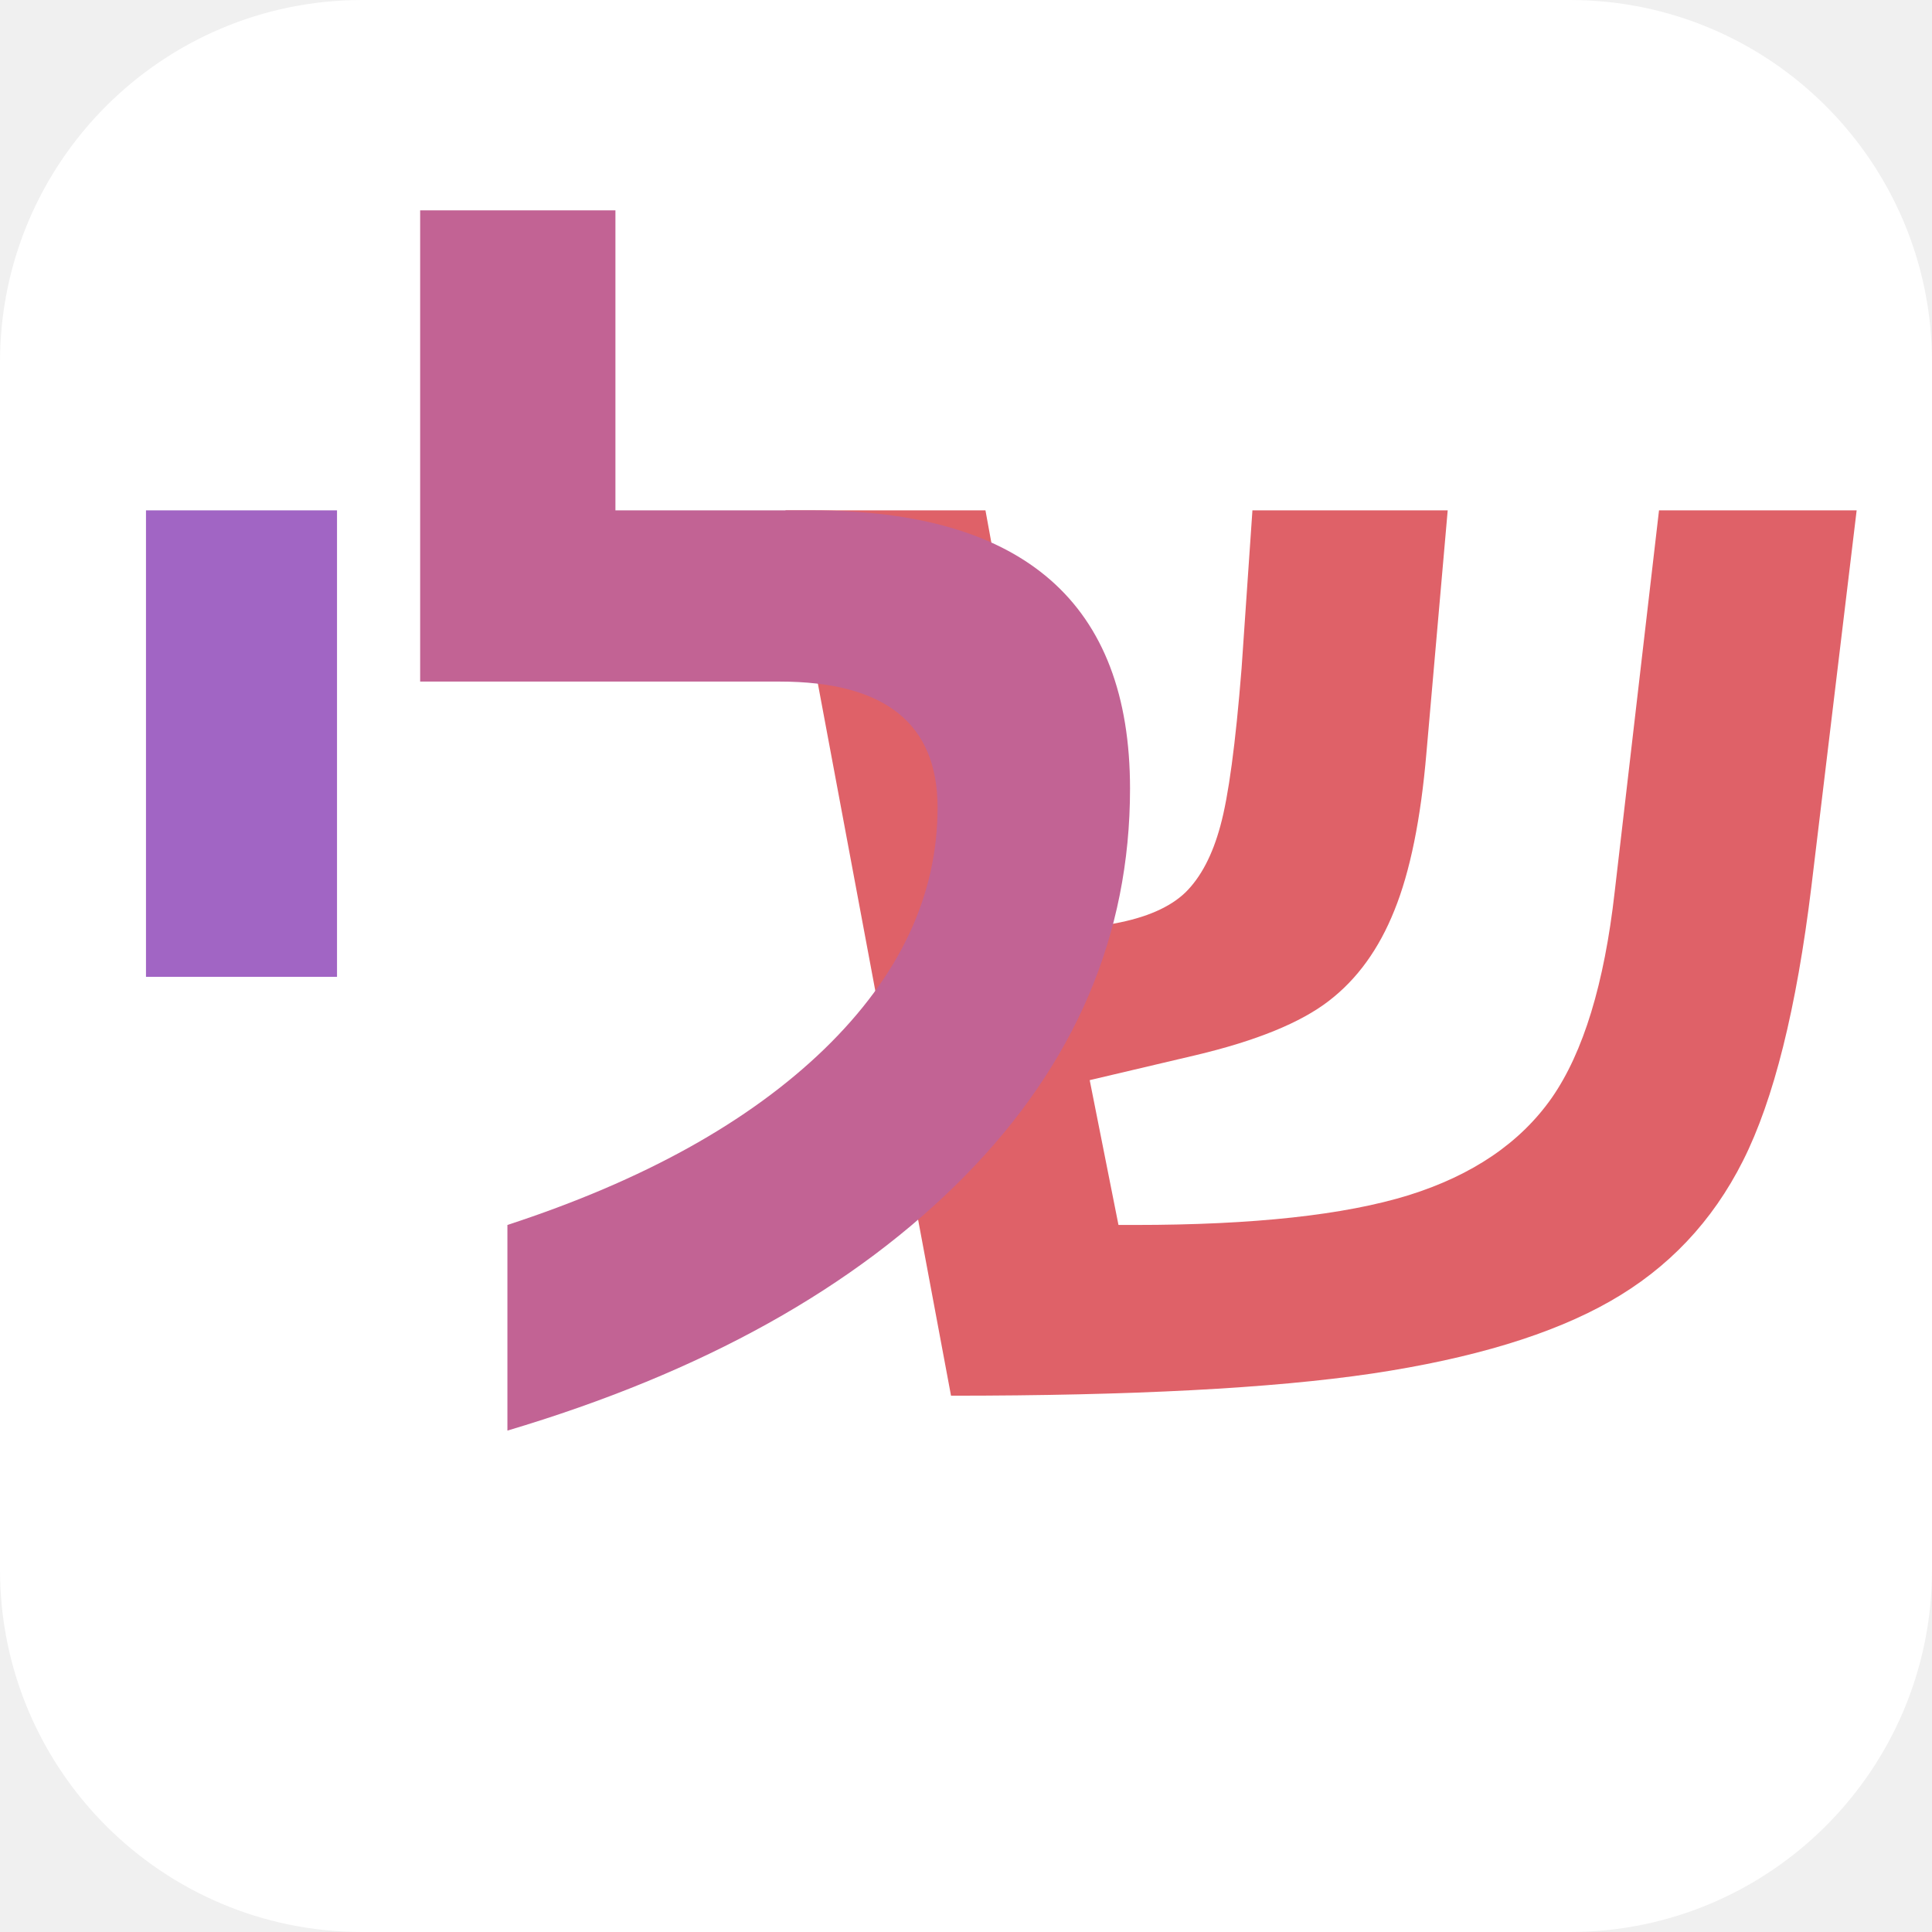
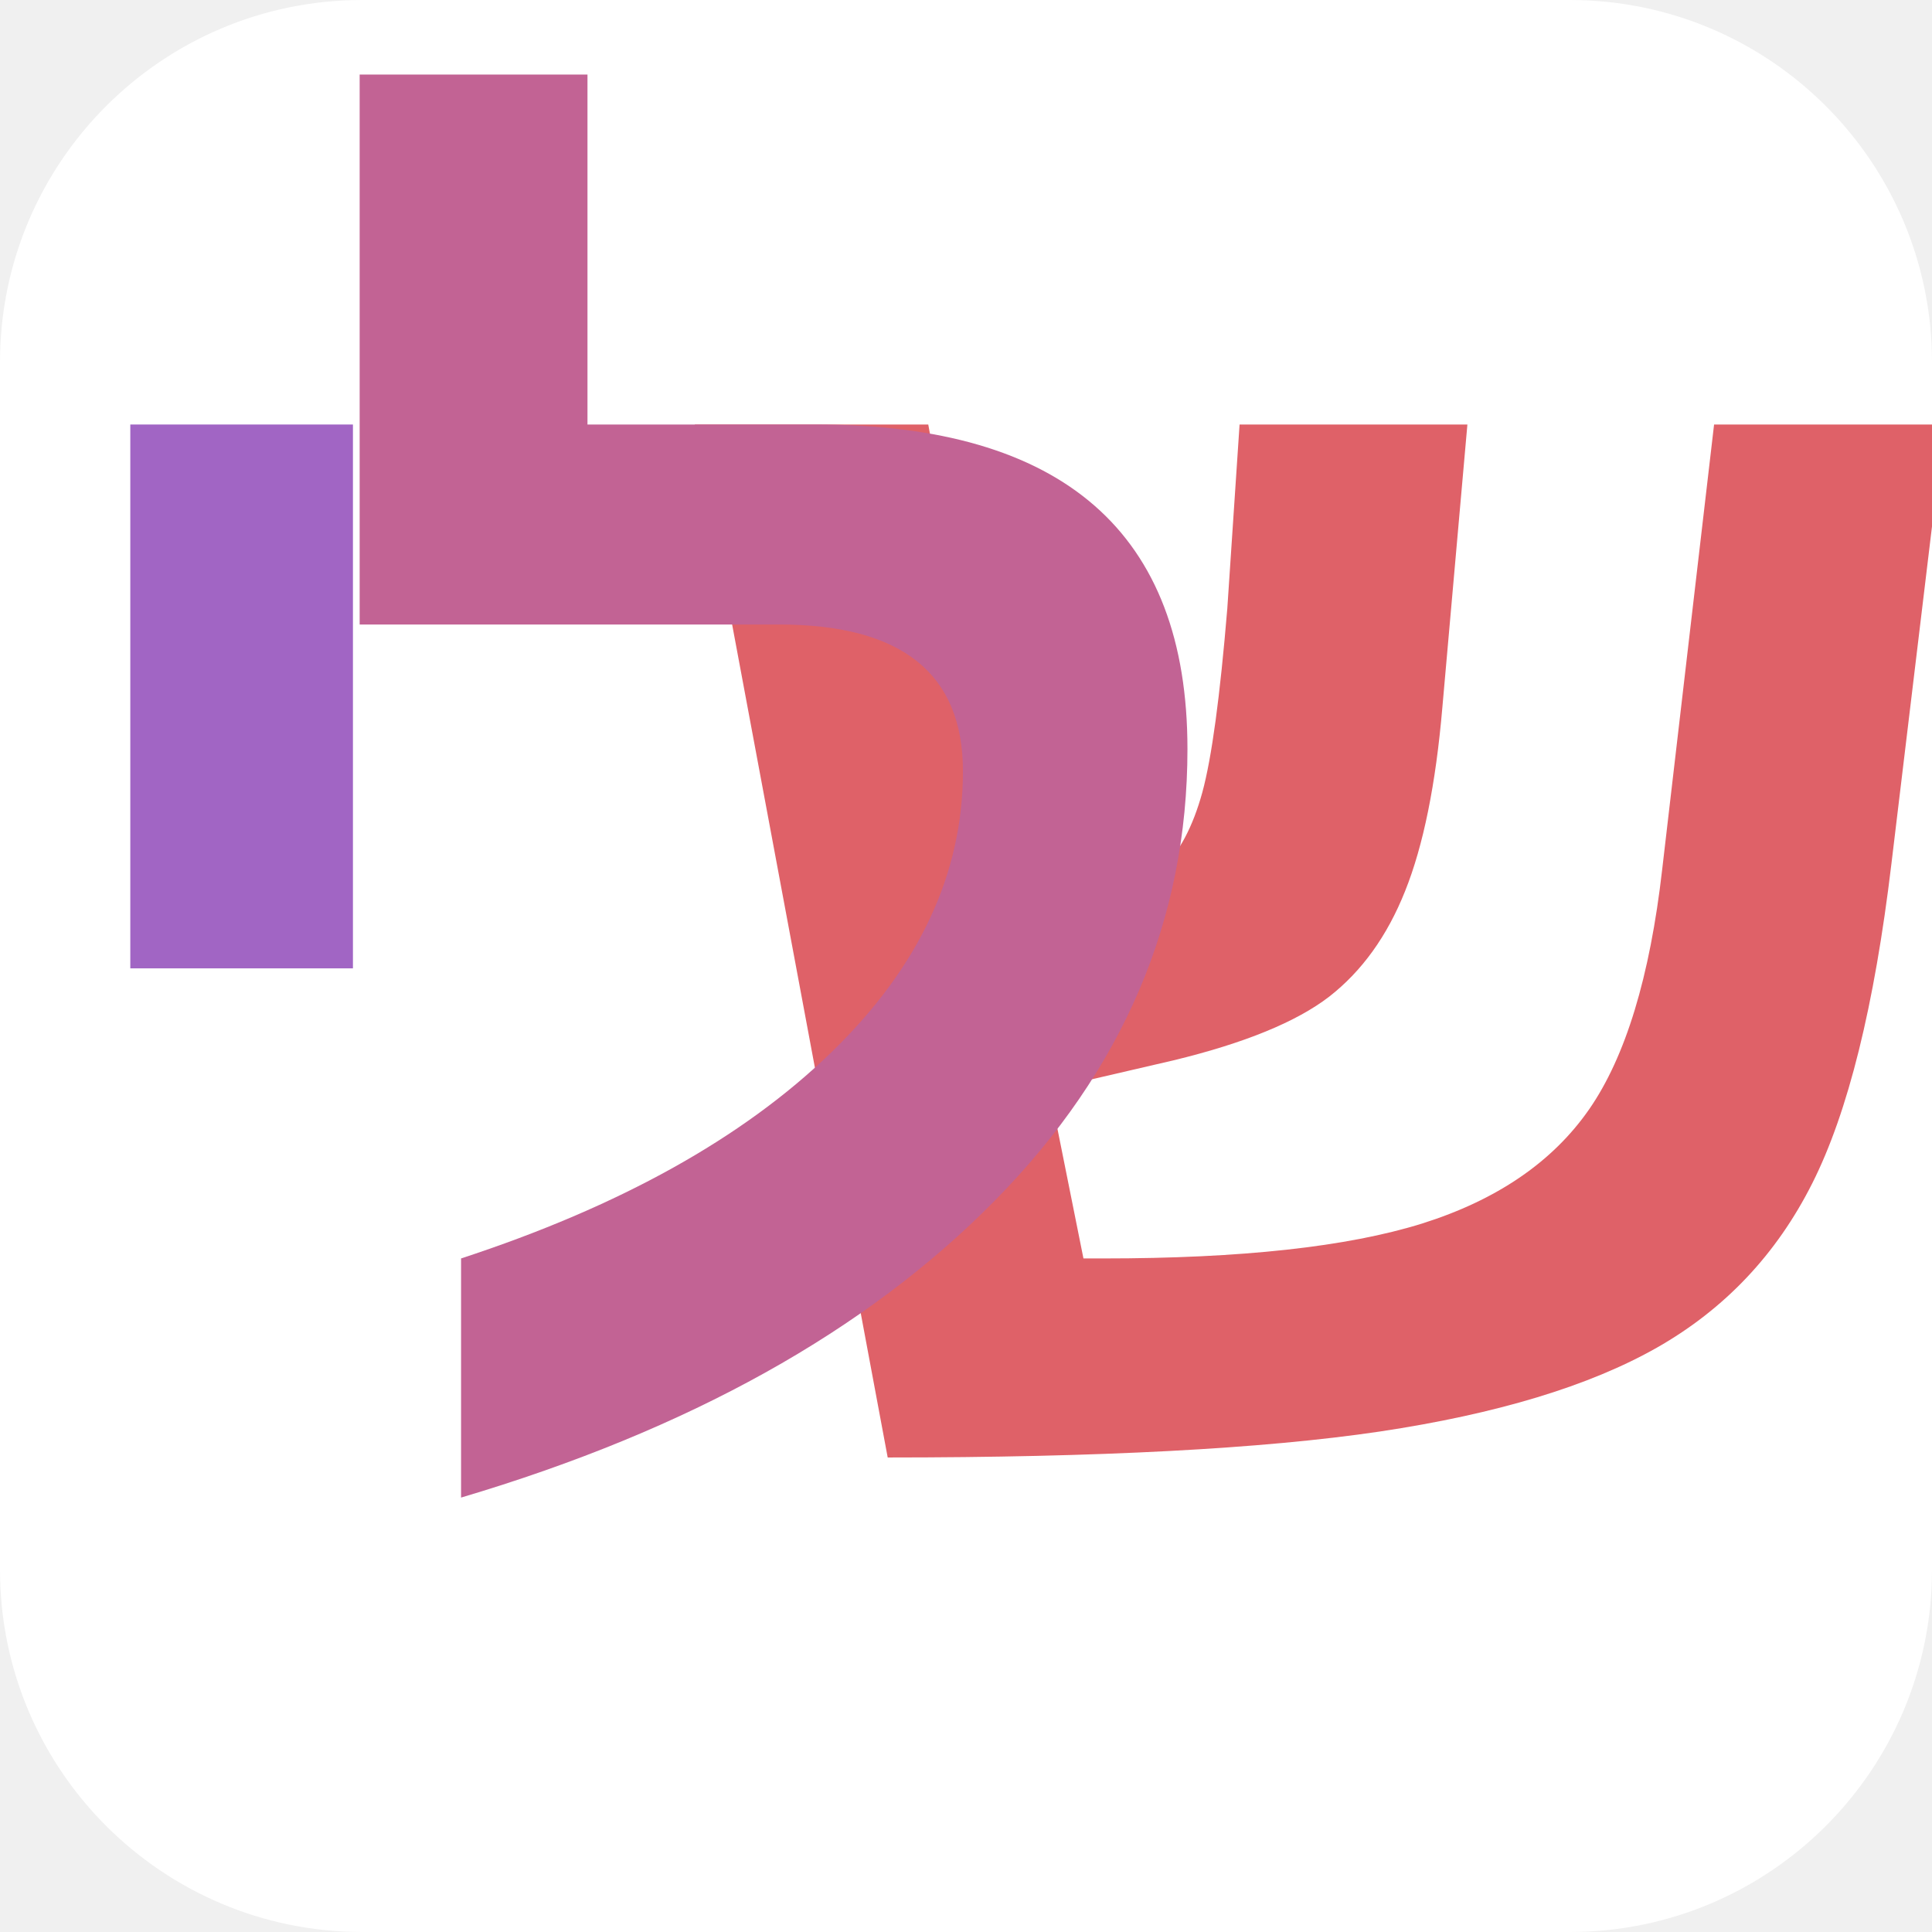
<svg xmlns="http://www.w3.org/2000/svg" width="64" height="64" viewBox="0 0 64 64">
  <rect width="64" height="64" fill="#ffffff" rx="12" ry="12" />
-   <text x="44" y="46" font-family="Arial, sans-serif" font-size="48" font-weight="bold" text-anchor="middle" fill="#df6168">ש</text>
-   <text x="26" y="46" font-family="Arial, sans-serif" font-size="48" font-weight="bold" text-anchor="middle" fill="#c26394">ל</text>
-   <text x="8" y="46" font-family="Arial, sans-serif" font-size="48" font-weight="bold" text-anchor="middle" fill="#a165c4">י</text>
+   <text x="44" y="48" font-family="Arial, sans-serif" font-size="56" font-weight="bold" text-anchor="middle" fill="#df6168">ש</text>
+   <text x="26" y="48" font-family="Arial, sans-serif" font-size="56" font-weight="bold" text-anchor="middle" fill="#c26394">ל</text>
+   <text x="8" y="48" font-family="Arial, sans-serif" font-size="56" font-weight="bold" text-anchor="middle" fill="#a165c4">י</text>
</svg>
